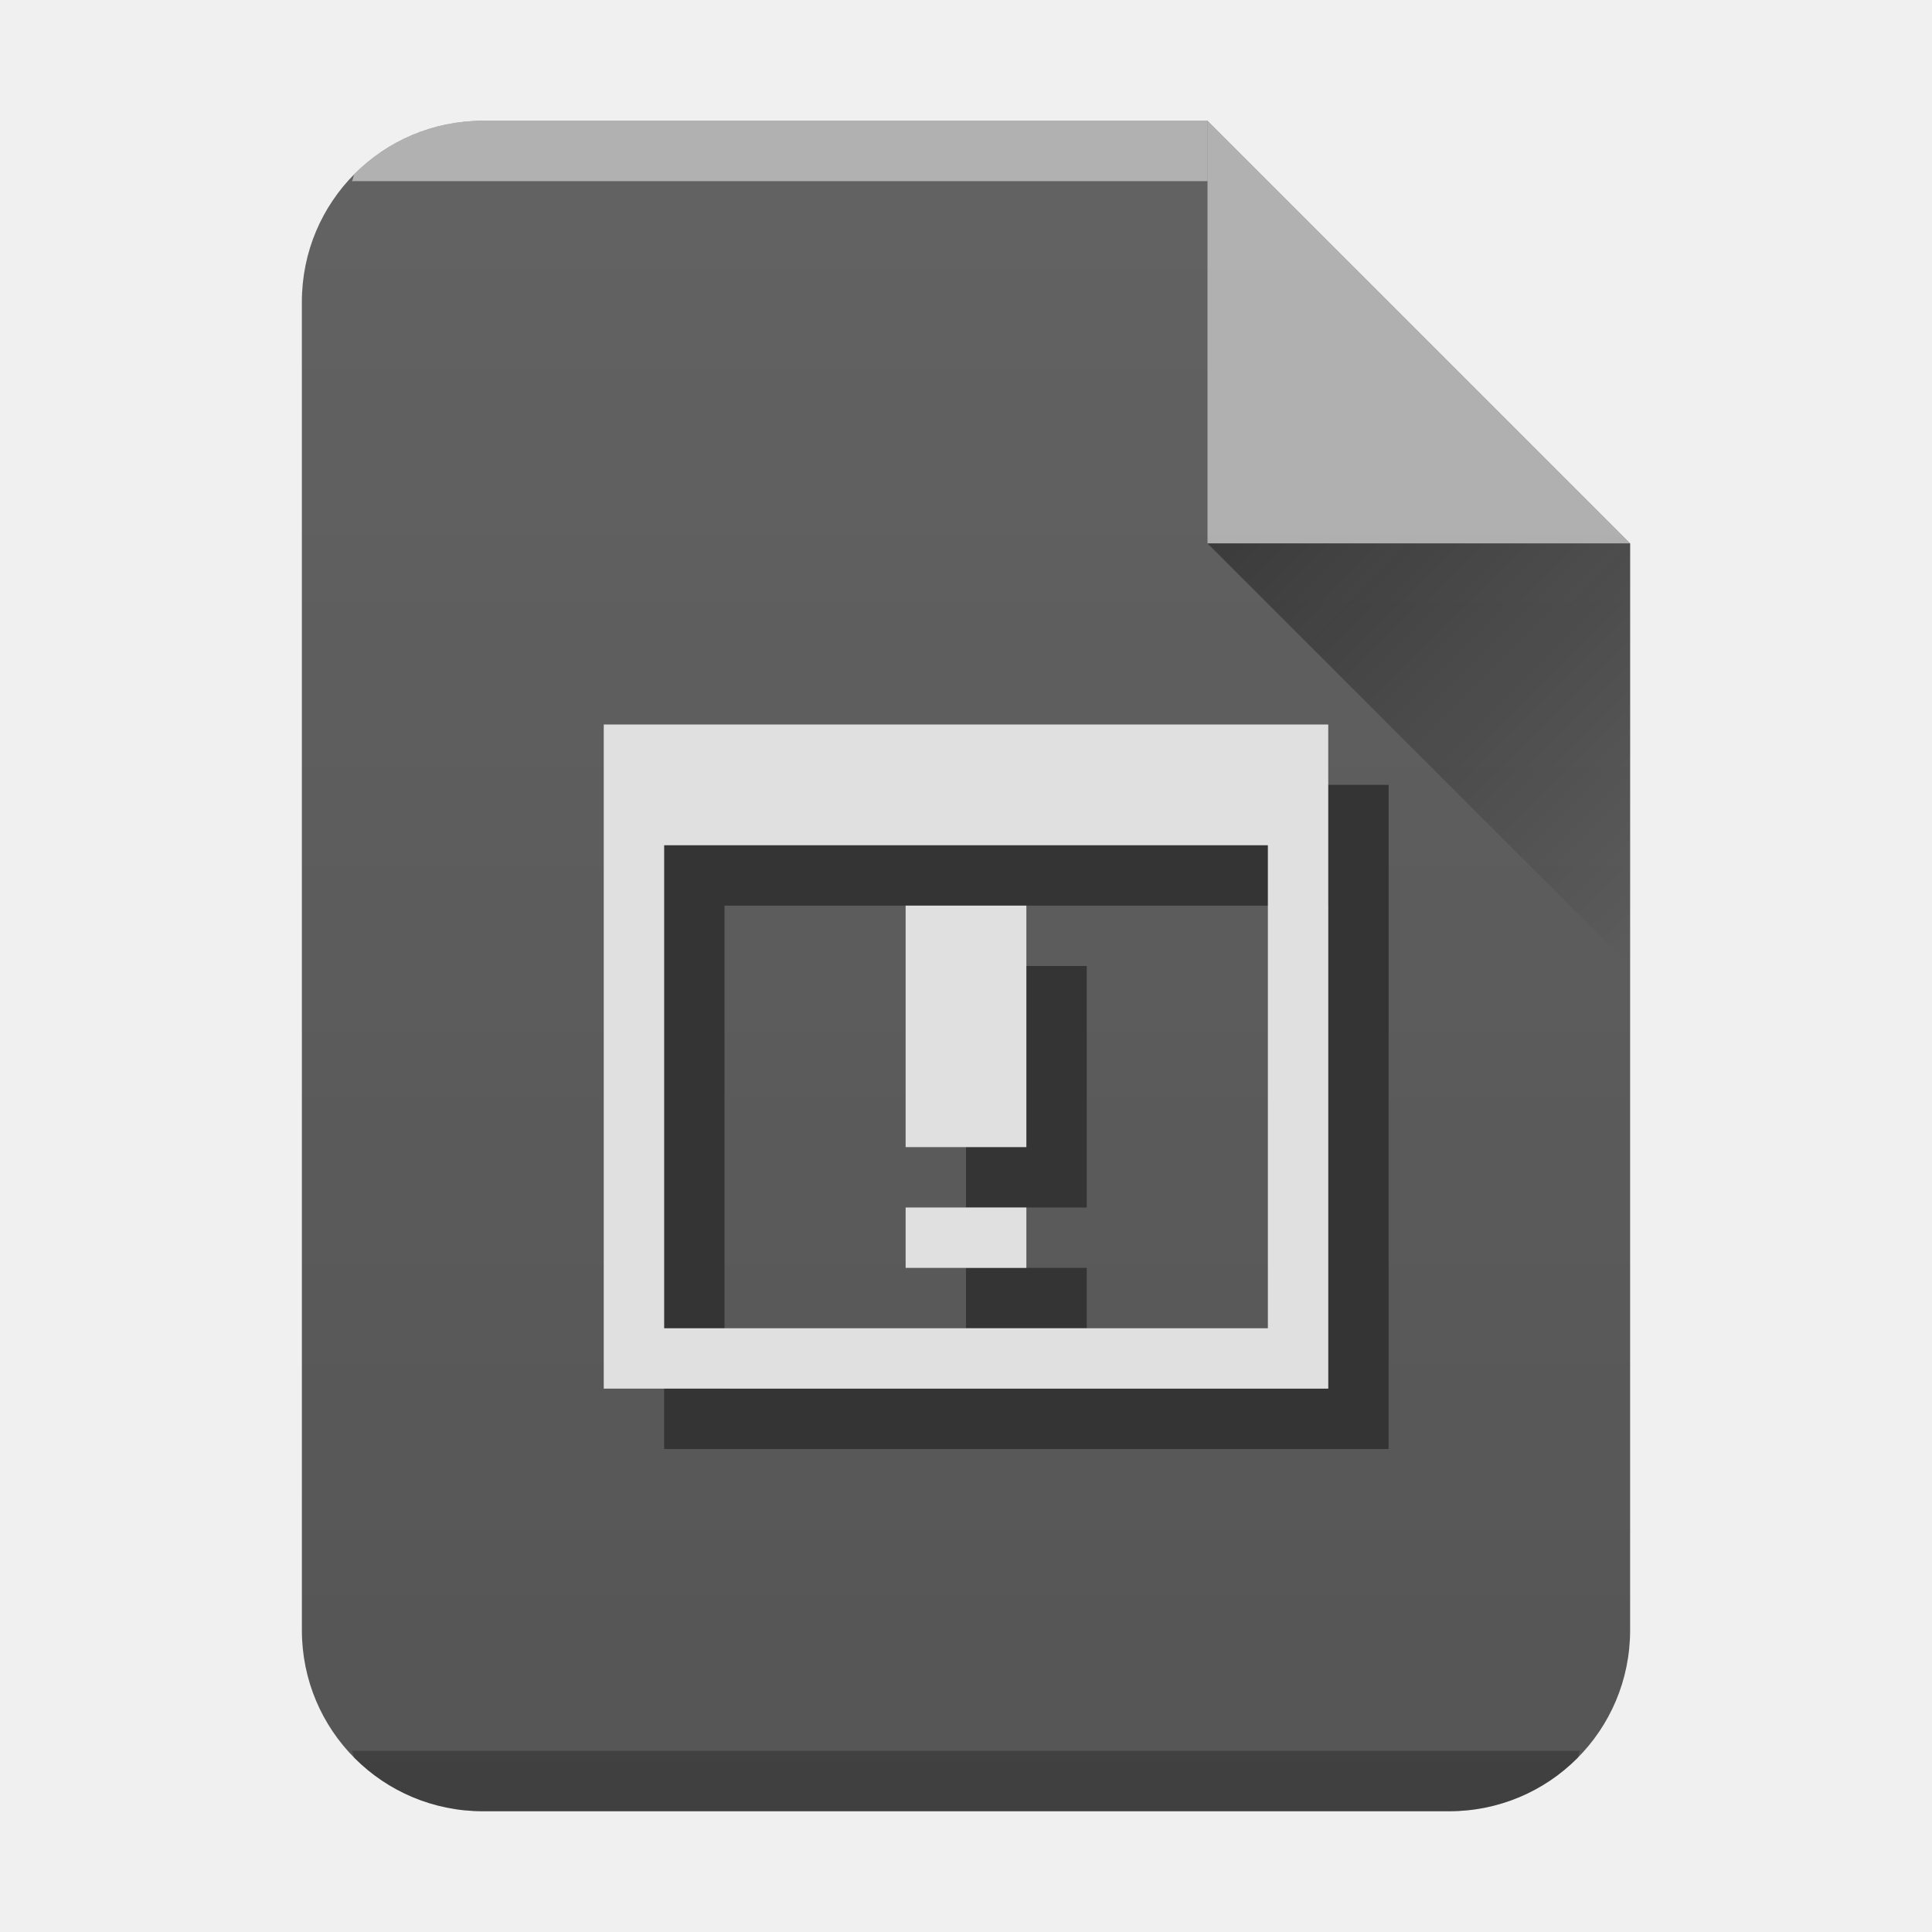
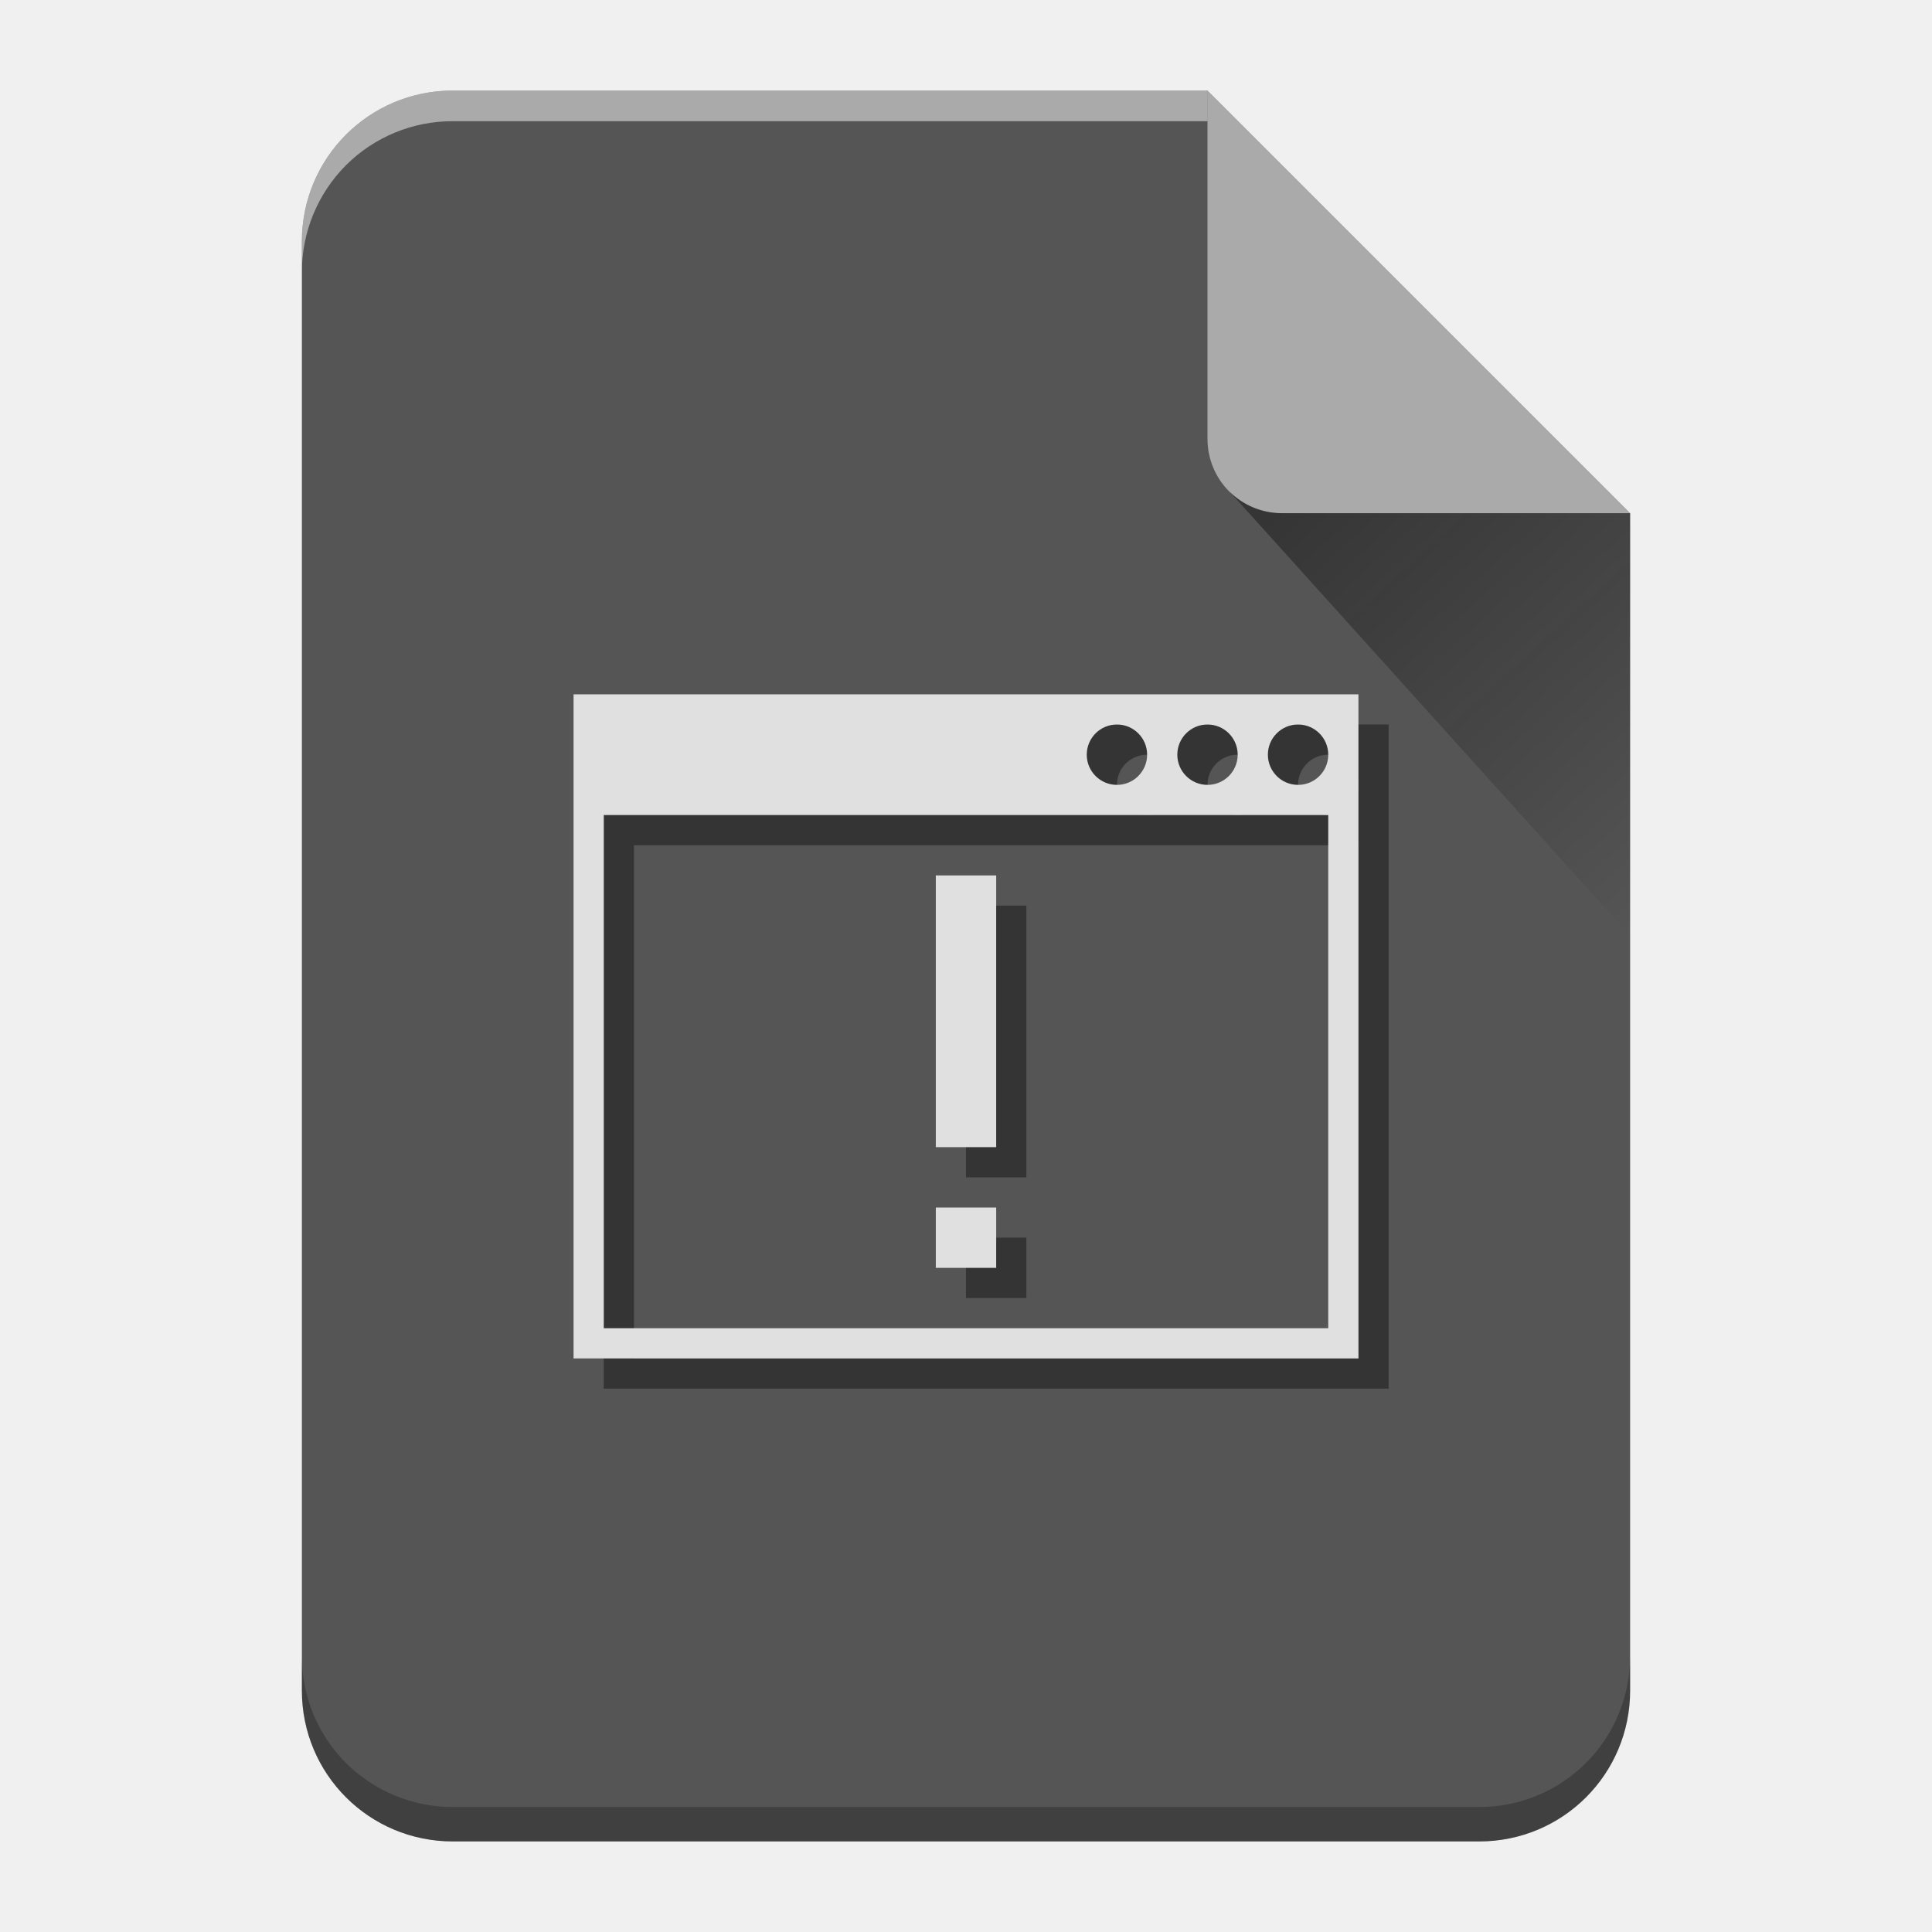
- <svg xmlns="http://www.w3.org/2000/svg" xmlns:xlink="http://www.w3.org/1999/xlink" width="32" height="32">
-   <defs>
-     <linearGradient id="c" y1="17" y2="24" x1="47" x2="54" gradientUnits="userSpaceOnUse" gradientTransform="translate(-27 -8)">
-       <stop stop-color="#060606" />
-       <stop offset="1" stop-opacity="0" />
+ <svg xmlns="http://www.w3.org/2000/svg" xmlns:xlink="http://www.w3.org/1999/xlink" width="64" height="64" version="1.1" id="svg33">
+   <defs id="defs13">
+     <linearGradient xlink:href="#a" id="b" gradientUnits="userSpaceOnUse" x1="0" y1="60.774" x2="0" y2="2.345" />
+     <linearGradient id="a" y1="392.36" y2="336.36" x2="0" gradientUnits="userSpaceOnUse" gradientTransform="translate(254 -254)">
+       <stop stop-color="#fff" stop-opacity="0" id="stop3" />
+       <stop offset="1" stop-color="#fff" stop-opacity=".2" id="stop5" />
    </linearGradient>
-     <linearGradient xlink:href="#a" id="b" x1="5" y1="30" x2="5" y2="2" gradientUnits="userSpaceOnUse" gradientTransform="translate(-20)" />
-     <linearGradient id="a" y1="392.36" y2="365.36" x2="0" gradientUnits="userSpaceOnUse" gradientTransform="translate(309.57 152.44)">
-       <stop stop-color="#fff" stop-opacity="0" />
-       <stop offset="1" stop-color="#fff" stop-opacity=".2" />
+     <linearGradient id="c" y1="17.475" y2="31" x1="41.616" x2="54" gradientUnits="userSpaceOnUse">
+       <stop stop-color="#060606" id="stop8" />
+       <stop offset="1" stop-opacity="0" id="stop10" />
    </linearGradient>
  </defs>
-   <path d="M20 2H8C6.338 2 5 3.338 5 5v22c0 1.662 1.338 3 3 3h16c1.662 0 3-1.338 3-3V9z" fill="#555" />
-   <path d="M8 2a2.99 2.99 0 00-2.123.877c-.031.031-.02.09-.05.123H20V2z" color="#000" opacity=".5" fill="#fff" />
-   <path d="M5.826 29c.03.033.02.092.051.123A2.99 2.99 0 008 30h16a2.99 2.99 0 002.123-.877c.031-.031.02-.09.05-.123z" color="#000" opacity=".25" />
-   <path d="M20 2H8C6.338 2 5 3.338 5 5v22c0 1.662 1.338 3 3 3h16c1.662 0 3-1.338 3-3V9z" opacity=".4" fill="url(#b)" />
-   <path d="M27 9l-7-7v7z" color="#000" opacity=".5" fill="#fff" fill-rule="evenodd" />
-   <path d="M20 9l7 7V9z" opacity=".4" fill="url(#c)" fill-rule="evenodd" />
-   <g color="#000">
-     <path d="M11 13v11h12V13zm1 2h10v8H12zm4 1v4h2v-4zm0 5v1h2v-1z" fill="#343434" />
-     <path d="M10 12v11h12V12zm1 2h10v8H11zm4 1v4h2v-4zm0 5v1h2v-1z" fill="#e0e0e0" />
+   <path d="M 40,3 H 15 c -2.77,0 -5,2.23 -5,5 v 48 c 0,2.77 2.23,5 5,5 h 34 c 2.77,0 5,-2.23 5,-5 V 17 Z" id="path15" style="fill:#555555" />
+   <path d="M 40,3 H 15 c -2.77,0 -5,2.23 -5,5 v 48 c 0,2.77 2.23,5 5,5 h 34 c 2.77,0 5,-2.23 5,-5 V 17 Z" id="path17" style="fill:url(#b)" />
+   <path d="M 40,3 H 15 C 12.23,3 10,5.23 10,8 V 9.014 A 5.005,5.005 0 0 1 11.46,5.474 4.989,4.989 0 0 1 15,4.015 H 40 V 4 Z" id="path19" style="opacity:0.5;fill:#ffffff" />
+   <path d="M 54,54.86 A 5.004,5.004 0 0 1 52.54,58.398 4.989,4.989 0 0 1 49,59.86 H 15 A 5.005,5.005 0 0 1 11.46,58.4 4.989,4.989 0 0 1 10,54.86 V 56 c 0,2.77 2.23,5 5,5 h 34 c 2.77,0 5,-2.23 5,-5 z" id="path21" style="opacity:0.25;fill-opacity:0.992" />
+   <path d="M 40,3 V 14.535 A 2.456,2.456 0 0 0 42.465,17 H 54 Z" id="path23" style="opacity:0.5;fill:#ffffff;fill-rule:evenodd" />
+   <path d="M 40.73,16.283 54,31 V 17 H 42.465 c -0.68,0 -1.29,-0.276 -1.735,-0.717 z" id="path25" style="opacity:0.4;fill:url(#c);fill-rule:evenodd" />
+   <g id="g31" style="color:#000000">
+     <path d="M 20,24 V 46 H 46 V 24 Z m 18,1 a 1,1 0 1 1 0,2 1,1 0 0 1 0,-2 m 3,0 a 1,1 0 1 1 0,2 1,1 0 0 1 0,-2 m 3,0 a 1,1 0 1 1 0,2 1,1 0 0 1 0,-2 M 21,28 H 45 V 45 H 21 Z m 11,2 v 9 h 2 v -9 z m 0,11 v 2 h 2 v -2 z" id="path27" style="fill:#343434" />
+     <path d="M 19,23 V 45 H 45 V 23 Z m 18,1 a 1,1 0 1 1 0,2 1,1 0 0 1 0,-2 m 3,0 a 1,1 0 1 1 0,2 1,1 0 0 1 0,-2 m 3,0 a 1,1 0 1 1 0,2 1,1 0 0 1 0,-2 M 20,27 H 44 V 44 H 20 Z m 11,2 v 9 h 2 v -9 z m 0,11 v 2 h 2 v -2 z" id="path29" style="fill:#e0e0e0" />
  </g>
</svg>
